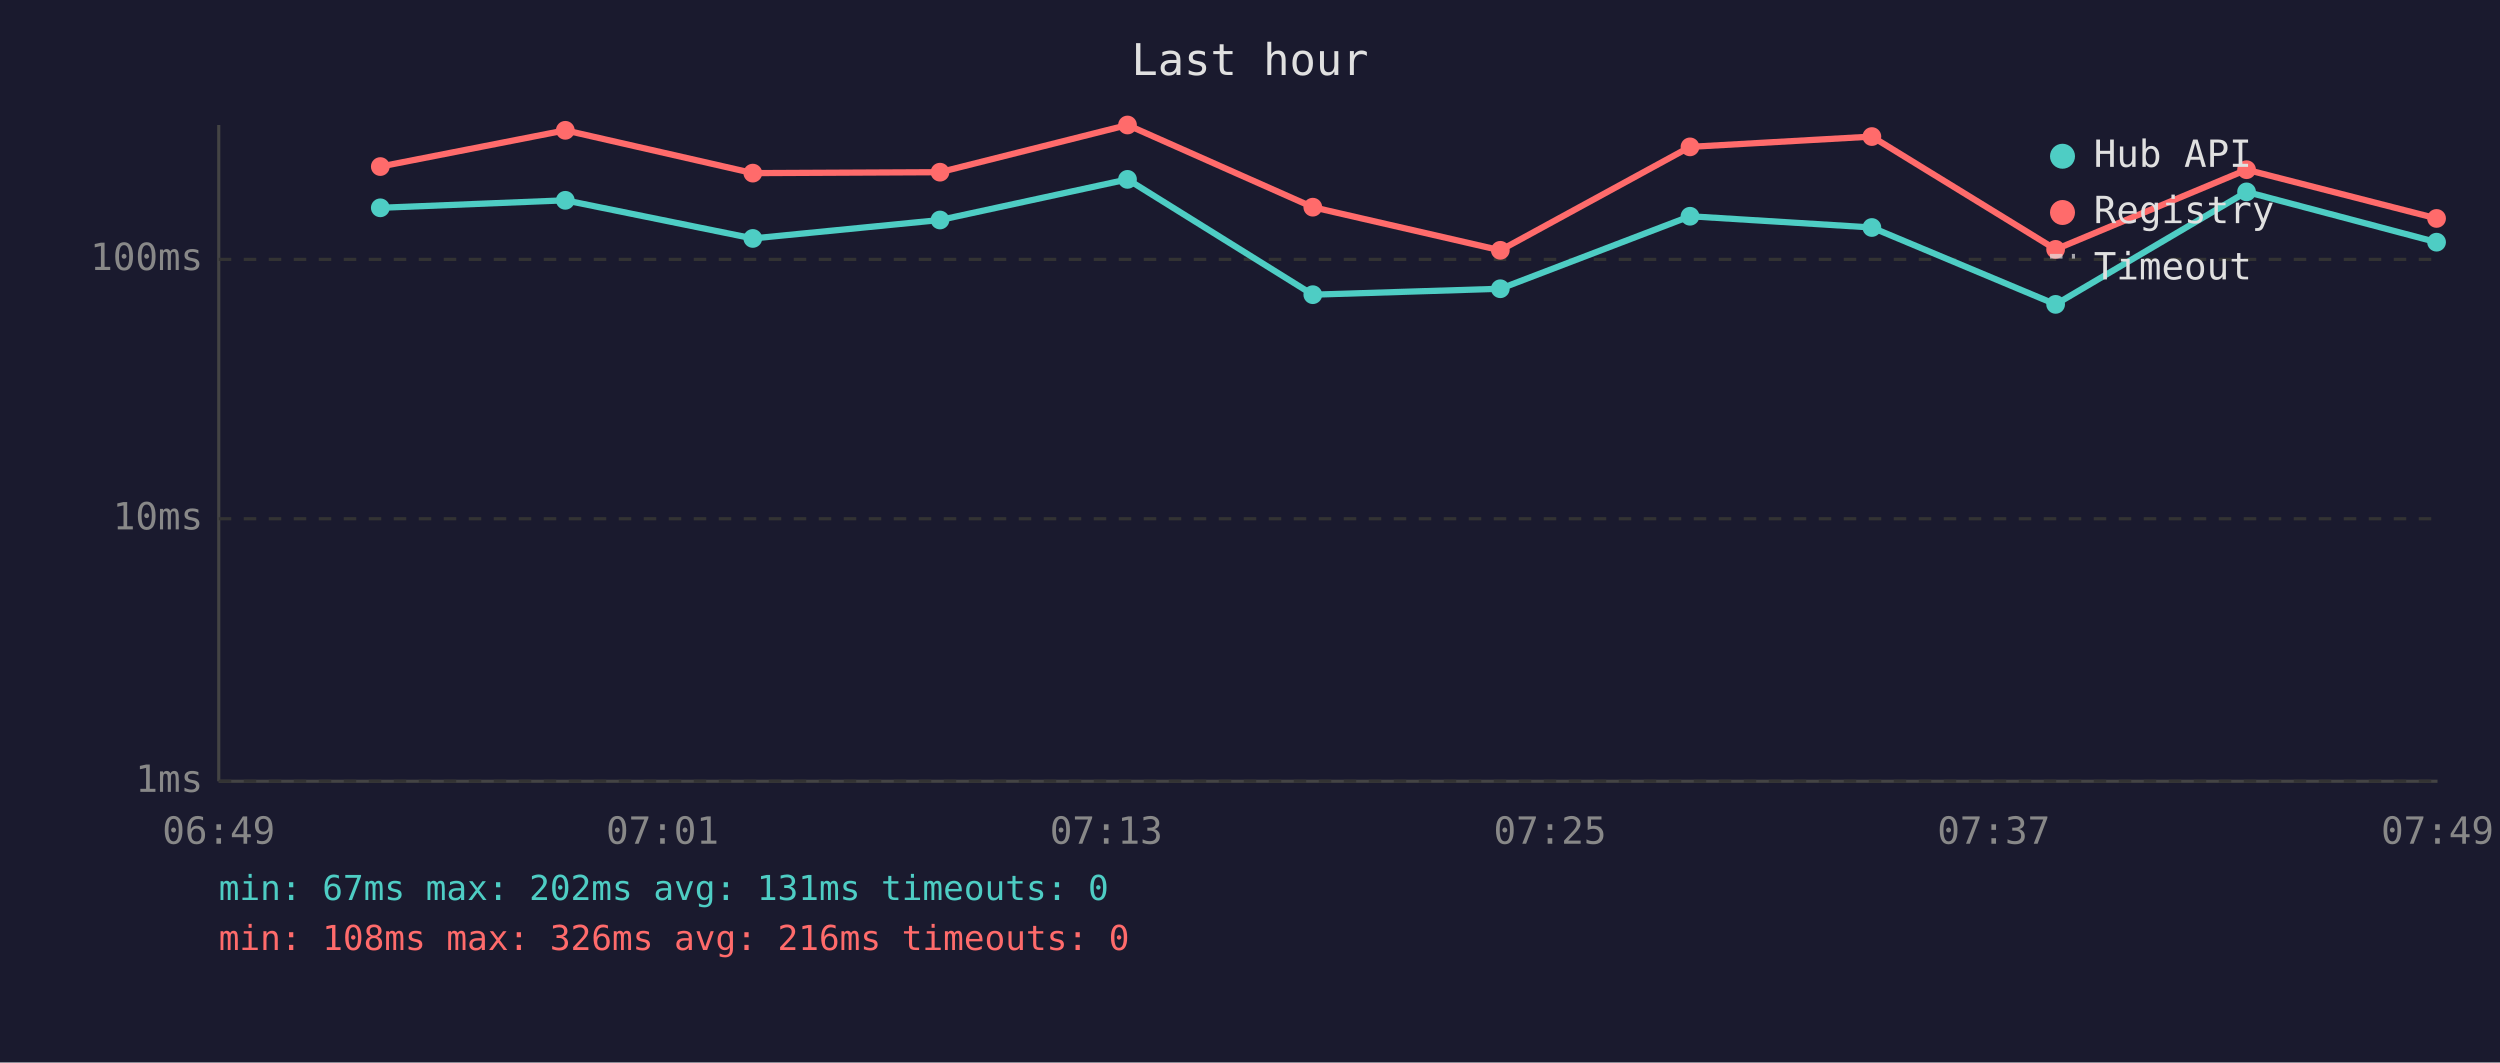
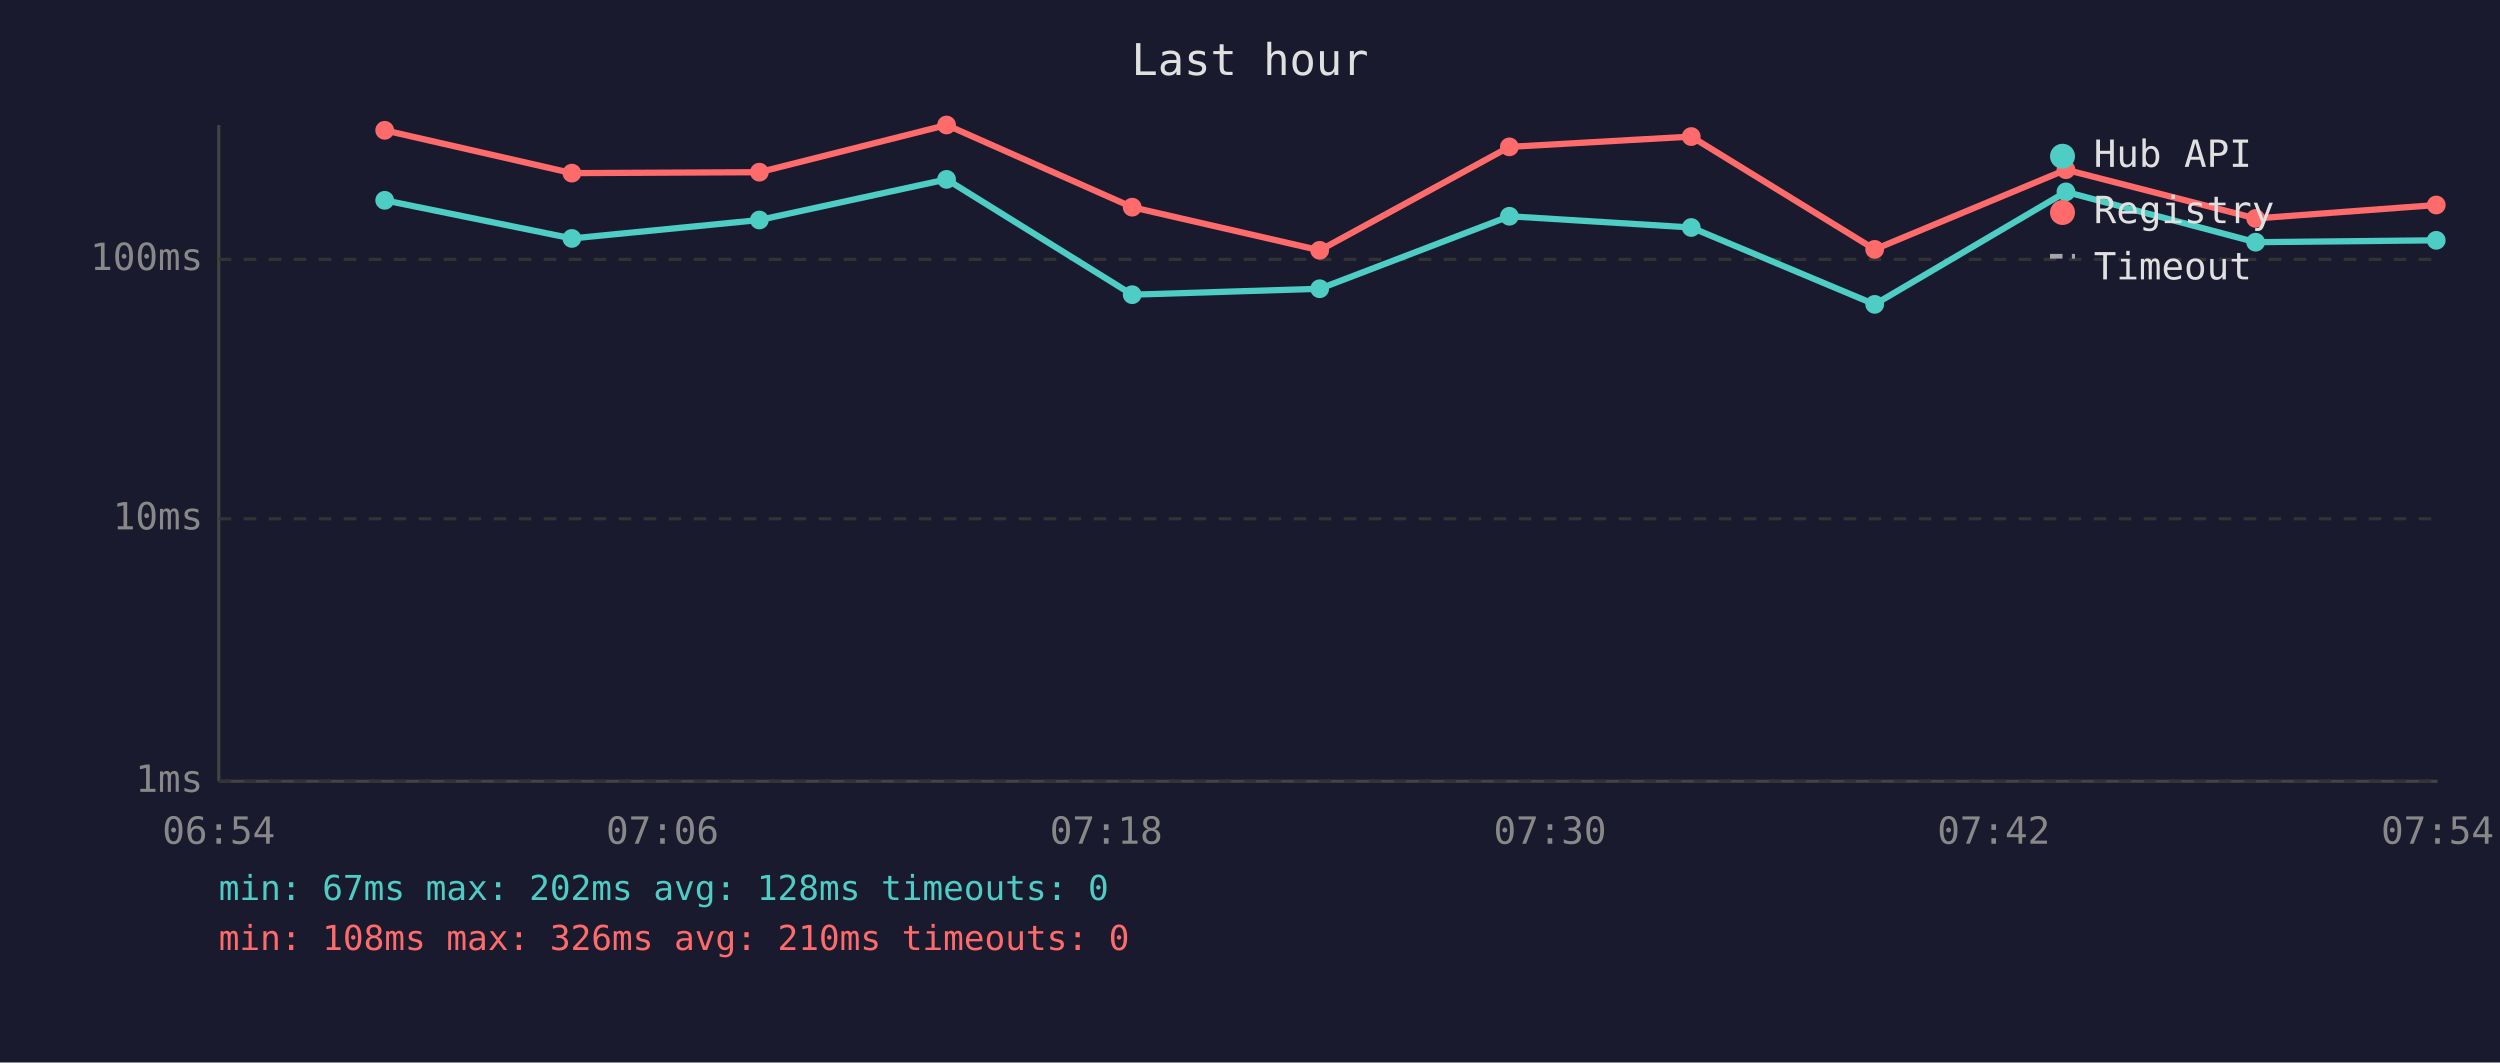
<svg xmlns="http://www.w3.org/2000/svg" viewBox="0 0 800 340" font-family="monospace" font-size="12">
  <rect width="800" height="340" fill="#1a1a2e" />
  <text x="400" y="24" fill="#e0e0e0" font-size="14" text-anchor="middle">Last hour</text>
  <line x1="70" y1="40" x2="70" y2="250" stroke="#444" stroke-width="1" />
  <line x1="70" y1="250" x2="780" y2="250" stroke="#444" stroke-width="1" />
  <line x1="70" y1="250" x2="780" y2="250" stroke="#333" stroke-width="1" stroke-dasharray="4" />
  <text x="65" y="250" fill="#888" text-anchor="end" dominant-baseline="middle">1ms</text>
  <line x1="70" y1="166" x2="780" y2="166" stroke="#333" stroke-width="1" stroke-dasharray="4" />
  <text x="65" y="166" fill="#888" text-anchor="end" dominant-baseline="middle">10ms</text>
  <line x1="70" y1="83" x2="780" y2="83" stroke="#333" stroke-width="1" stroke-dasharray="4" />
  <text x="65" y="83" fill="#888" text-anchor="end" dominant-baseline="middle">100ms</text>
-   <text x="70" y="270" fill="#888" text-anchor="middle">06:49</text>
-   <text x="212" y="270" fill="#888" text-anchor="middle">07:01</text>
-   <text x="354" y="270" fill="#888" text-anchor="middle">07:13</text>
-   <text x="496" y="270" fill="#888" text-anchor="middle">07:25</text>
-   <text x="638" y="270" fill="#888" text-anchor="middle">07:37</text>
-   <text x="780" y="270" fill="#888" text-anchor="middle">07:49</text>
-   <polyline points="121.7,66.5 180.9,64.1 240.9,76.3 300.8,70.4 360.8,57.4 420.1,94.3 480.1,92.4 540.8,69.2 599.0,72.8 657.8,97.4 718.9,61.4 779.7,77.5" fill="none" stroke="#4ecdc4" stroke-width="2" opacity="1" />
-   <circle cx="121.7" cy="66.5" r="3" fill="#4ecdc4" />
-   <circle cx="180.9" cy="64.1" r="3" fill="#4ecdc4" />
-   <circle cx="240.9" cy="76.3" r="3" fill="#4ecdc4" />
-   <circle cx="300.8" cy="70.4" r="3" fill="#4ecdc4" />
-   <circle cx="360.8" cy="57.4" r="3" fill="#4ecdc4" />
-   <circle cx="420.1" cy="94.3" r="3" fill="#4ecdc4" />
-   <circle cx="480.1" cy="92.4" r="3" fill="#4ecdc4" />
-   <circle cx="540.8" cy="69.2" r="3" fill="#4ecdc4" />
-   <circle cx="599.0" cy="72.8" r="3" fill="#4ecdc4" />
-   <circle cx="657.8" cy="97.4" r="3" fill="#4ecdc4" />
-   <circle cx="718.9" cy="61.4" r="3" fill="#4ecdc4" />
-   <circle cx="779.7" cy="77.5" r="3" fill="#4ecdc4" />
-   <polyline points="121.7,53.3 180.9,41.7 240.9,55.4 300.8,55.1 360.8,40.0 420.1,66.3 480.1,80.1 540.8,47.0 599.0,43.7 657.8,79.8 718.9,54.3 779.7,69.9" fill="none" stroke="#ff6b6b" stroke-width="2" opacity="1" />
-   <circle cx="121.7" cy="53.3" r="3" fill="#ff6b6b" />
-   <circle cx="180.9" cy="41.7" r="3" fill="#ff6b6b" />
-   <circle cx="240.9" cy="55.4" r="3" fill="#ff6b6b" />
-   <circle cx="300.8" cy="55.1" r="3" fill="#ff6b6b" />
-   <circle cx="360.8" cy="40.0" r="3" fill="#ff6b6b" />
-   <circle cx="420.1" cy="66.3" r="3" fill="#ff6b6b" />
-   <circle cx="480.1" cy="80.1" r="3" fill="#ff6b6b" />
-   <circle cx="540.8" cy="47.0" r="3" fill="#ff6b6b" />
-   <circle cx="599.0" cy="43.7" r="3" fill="#ff6b6b" />
-   <circle cx="657.8" cy="79.8" r="3" fill="#ff6b6b" />
-   <circle cx="718.9" cy="54.3" r="3" fill="#ff6b6b" />
-   <circle cx="779.7" cy="69.9" r="3" fill="#ff6b6b" />
+   <text x="70" y="270" fill="#888" text-anchor="middle">06:54</text>
+   <text x="212" y="270" fill="#888" text-anchor="middle">07:06</text>
+   <text x="354" y="270" fill="#888" text-anchor="middle">07:18</text>
+   <text x="496" y="270" fill="#888" text-anchor="middle">07:30</text>
+   <text x="638" y="270" fill="#888" text-anchor="middle">07:42</text>
+   <text x="780" y="270" fill="#888" text-anchor="middle">07:54</text>
+   <polyline points="123.1,64.1 183.0,76.3 243.0,70.4 302.9,57.4 362.3,94.3 422.3,92.4 483.0,69.2 541.2,72.8 599.9,97.4 661.1,61.4 721.8,77.5 779.6,76.9" fill="none" stroke="#4ecdc4" stroke-width="2" opacity="1" />
+   <circle cx="123.1" cy="64.1" r="3" fill="#4ecdc4" />
+   <circle cx="183.0" cy="76.3" r="3" fill="#4ecdc4" />
+   <circle cx="243.0" cy="70.4" r="3" fill="#4ecdc4" />
+   <circle cx="302.9" cy="57.4" r="3" fill="#4ecdc4" />
+   <circle cx="362.3" cy="94.3" r="3" fill="#4ecdc4" />
+   <circle cx="422.3" cy="92.4" r="3" fill="#4ecdc4" />
+   <circle cx="483.0" cy="69.2" r="3" fill="#4ecdc4" />
+   <circle cx="541.2" cy="72.8" r="3" fill="#4ecdc4" />
+   <circle cx="599.9" cy="97.4" r="3" fill="#4ecdc4" />
+   <circle cx="661.1" cy="61.4" r="3" fill="#4ecdc4" />
+   <circle cx="721.8" cy="77.5" r="3" fill="#4ecdc4" />
+   <circle cx="779.6" cy="76.9" r="3" fill="#4ecdc4" />
+   <polyline points="123.1,41.7 183.0,55.4 243.0,55.1 302.9,40.0 362.3,66.3 422.3,80.1 483.0,47.0 541.2,43.7 599.9,79.8 661.1,54.3 721.8,69.9 779.6,65.6" fill="none" stroke="#ff6b6b" stroke-width="2" opacity="1" />
+   <circle cx="123.1" cy="41.7" r="3" fill="#ff6b6b" />
+   <circle cx="183.0" cy="55.4" r="3" fill="#ff6b6b" />
+   <circle cx="243.0" cy="55.1" r="3" fill="#ff6b6b" />
+   <circle cx="302.9" cy="40.0" r="3" fill="#ff6b6b" />
+   <circle cx="362.3" cy="66.3" r="3" fill="#ff6b6b" />
+   <circle cx="422.3" cy="80.1" r="3" fill="#ff6b6b" />
+   <circle cx="483.0" cy="47.0" r="3" fill="#ff6b6b" />
+   <circle cx="541.2" cy="43.7" r="3" fill="#ff6b6b" />
+   <circle cx="599.9" cy="79.8" r="3" fill="#ff6b6b" />
+   <circle cx="661.1" cy="54.3" r="3" fill="#ff6b6b" />
+   <circle cx="721.8" cy="69.9" r="3" fill="#ff6b6b" />
+   <circle cx="779.6" cy="65.6" r="3" fill="#ff6b6b" />
  <circle cx="660" cy="50" r="4" fill="#4ecdc4" />
  <text x="670" y="50" fill="#e0e0e0" dominant-baseline="middle">Hub API</text>
  <circle cx="660" cy="68" r="4" fill="#ff6b6b" />
  <text x="670" y="68" fill="#e0e0e0" dominant-baseline="middle">Registry</text>
  <line x1="656" y1="82" x2="664" y2="82" stroke="#e0e0e0" stroke-width="1.5" stroke-dasharray="4,3" opacity="0.7" />
  <text x="670" y="86" fill="#e0e0e0" dominant-baseline="middle">Timeout</text>
-   <text x="70" y="288" fill="#4ecdc4" font-size="11">min: 67ms  max: 202ms  avg: 131ms  timeouts: 0</text>
-   <text x="70" y="304" fill="#ff6b6b" font-size="11">min: 108ms  max: 326ms  avg: 216ms  timeouts: 0</text>
+   <text x="70" y="288" fill="#4ecdc4" font-size="11">min: 67ms  max: 202ms  avg: 128ms  timeouts: 0</text>
+   <text x="70" y="304" fill="#ff6b6b" font-size="11">min: 108ms  max: 326ms  avg: 210ms  timeouts: 0</text>
</svg>
